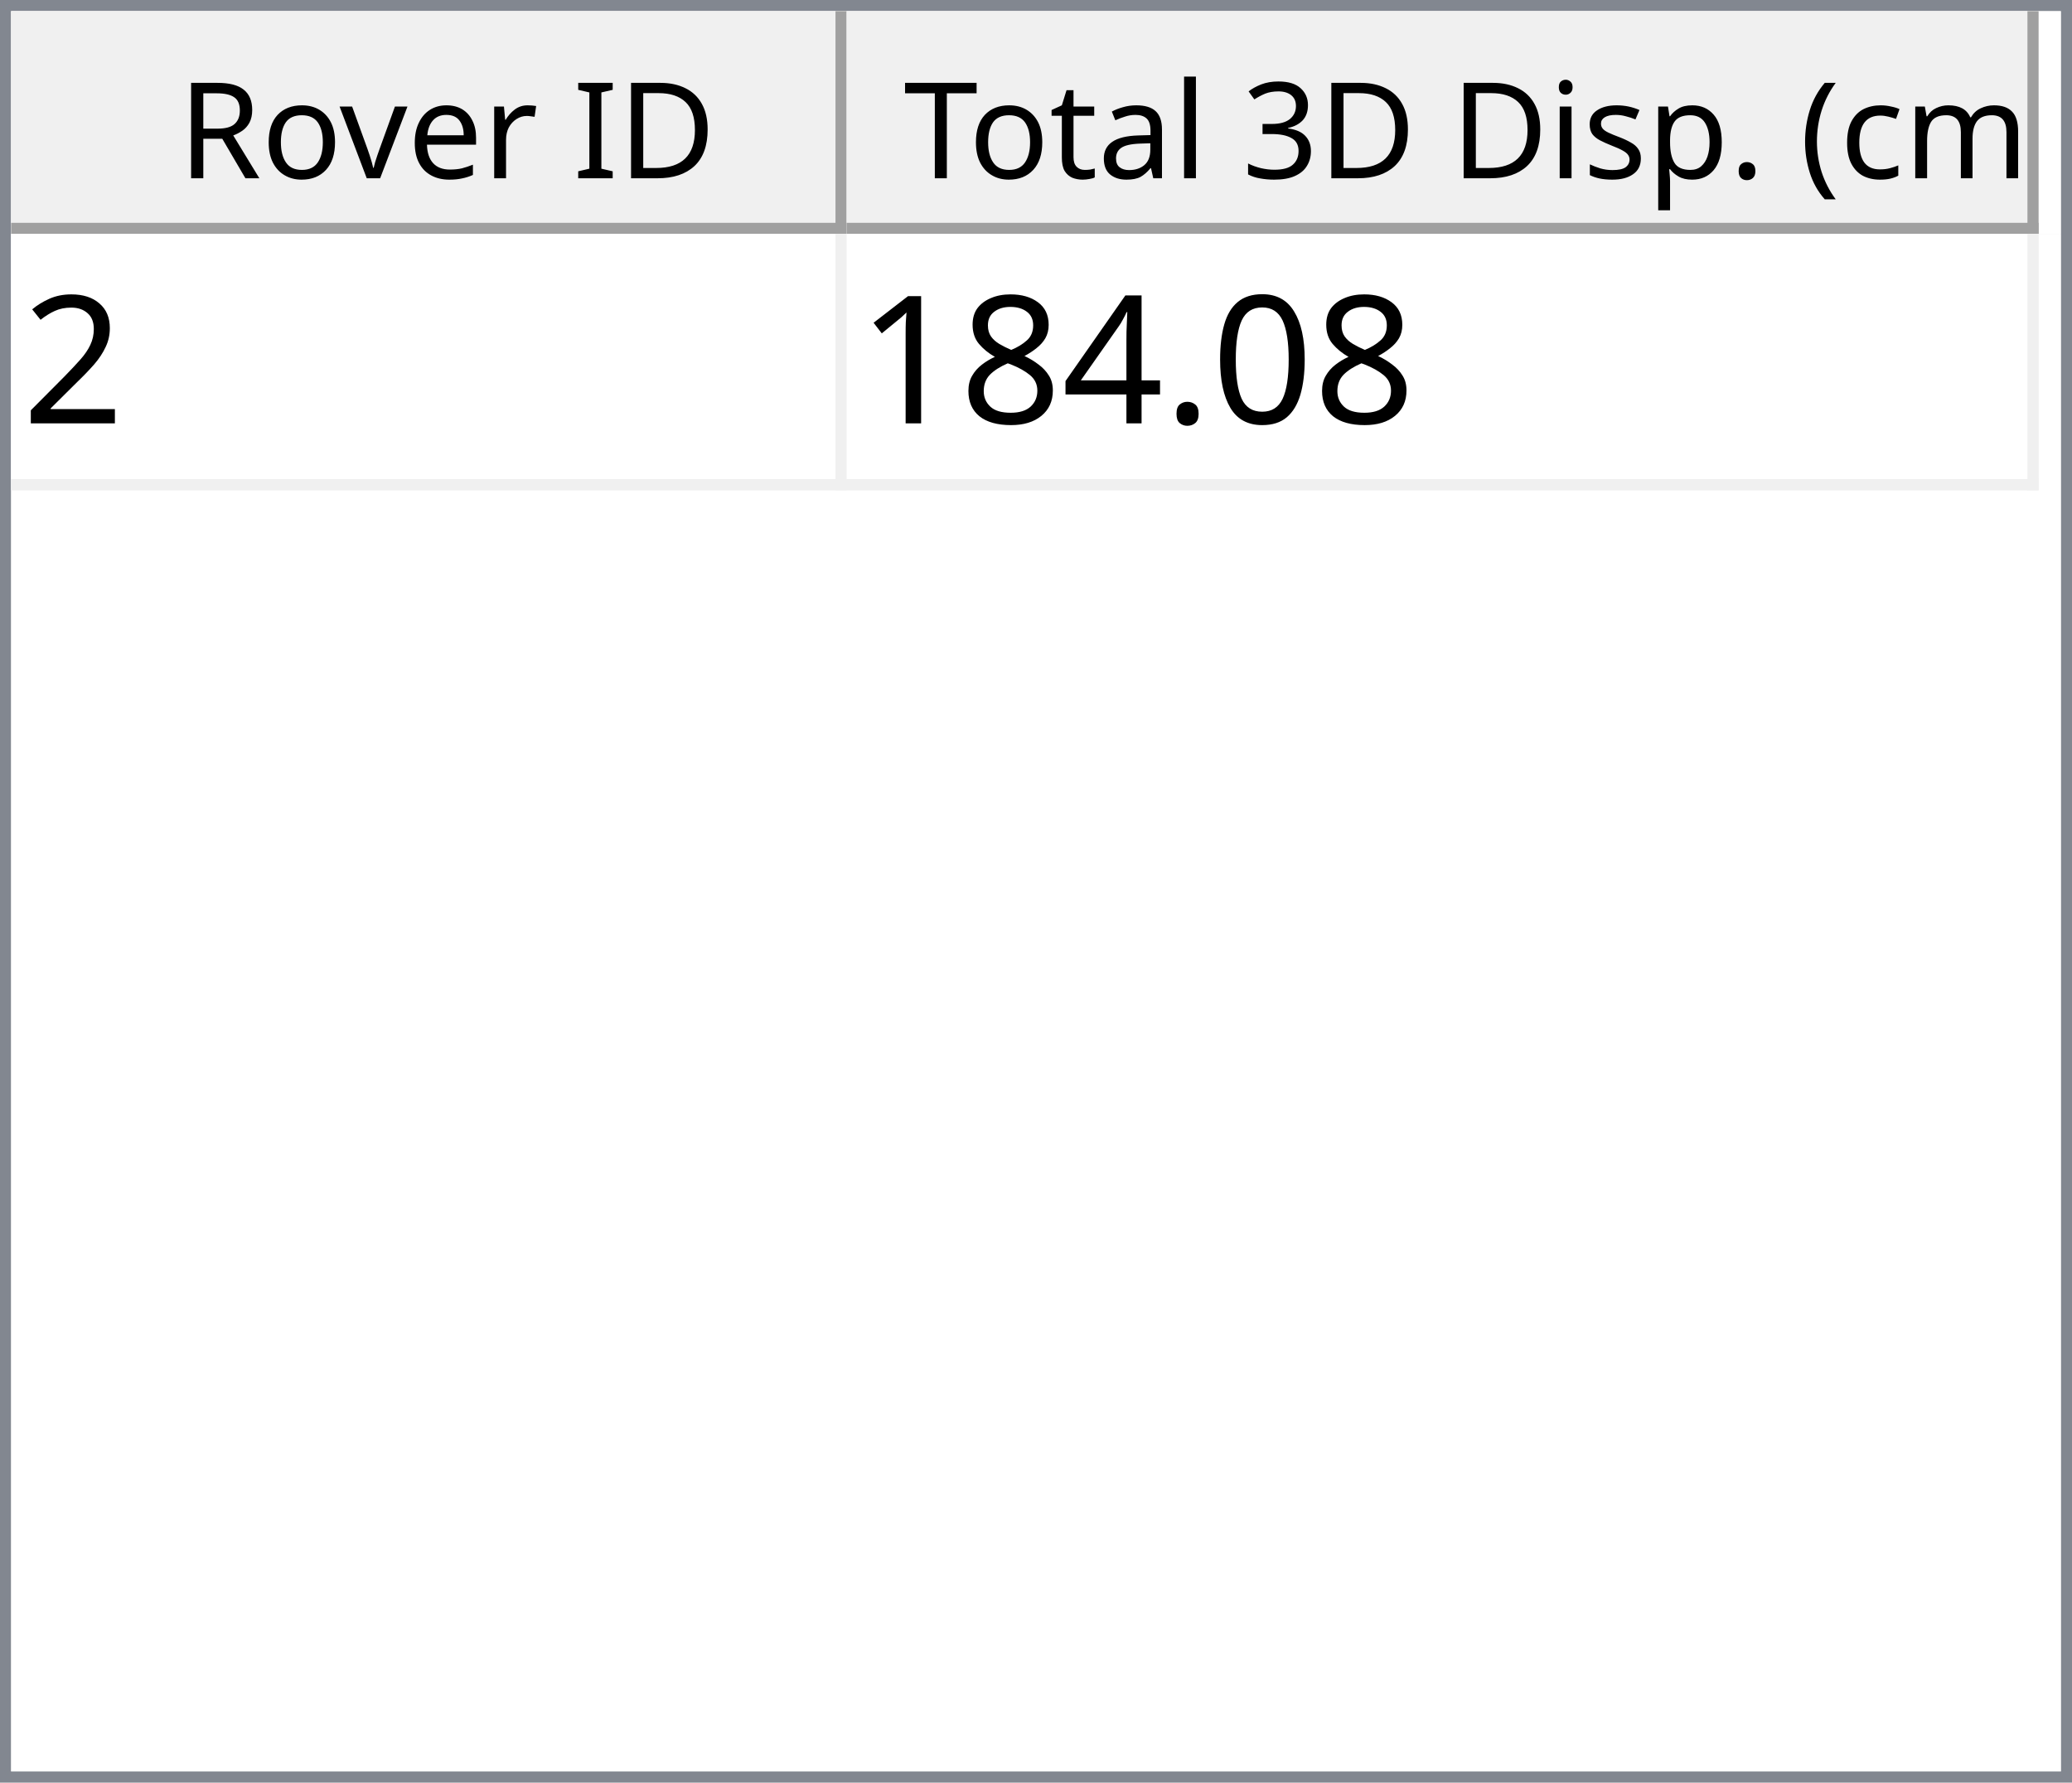
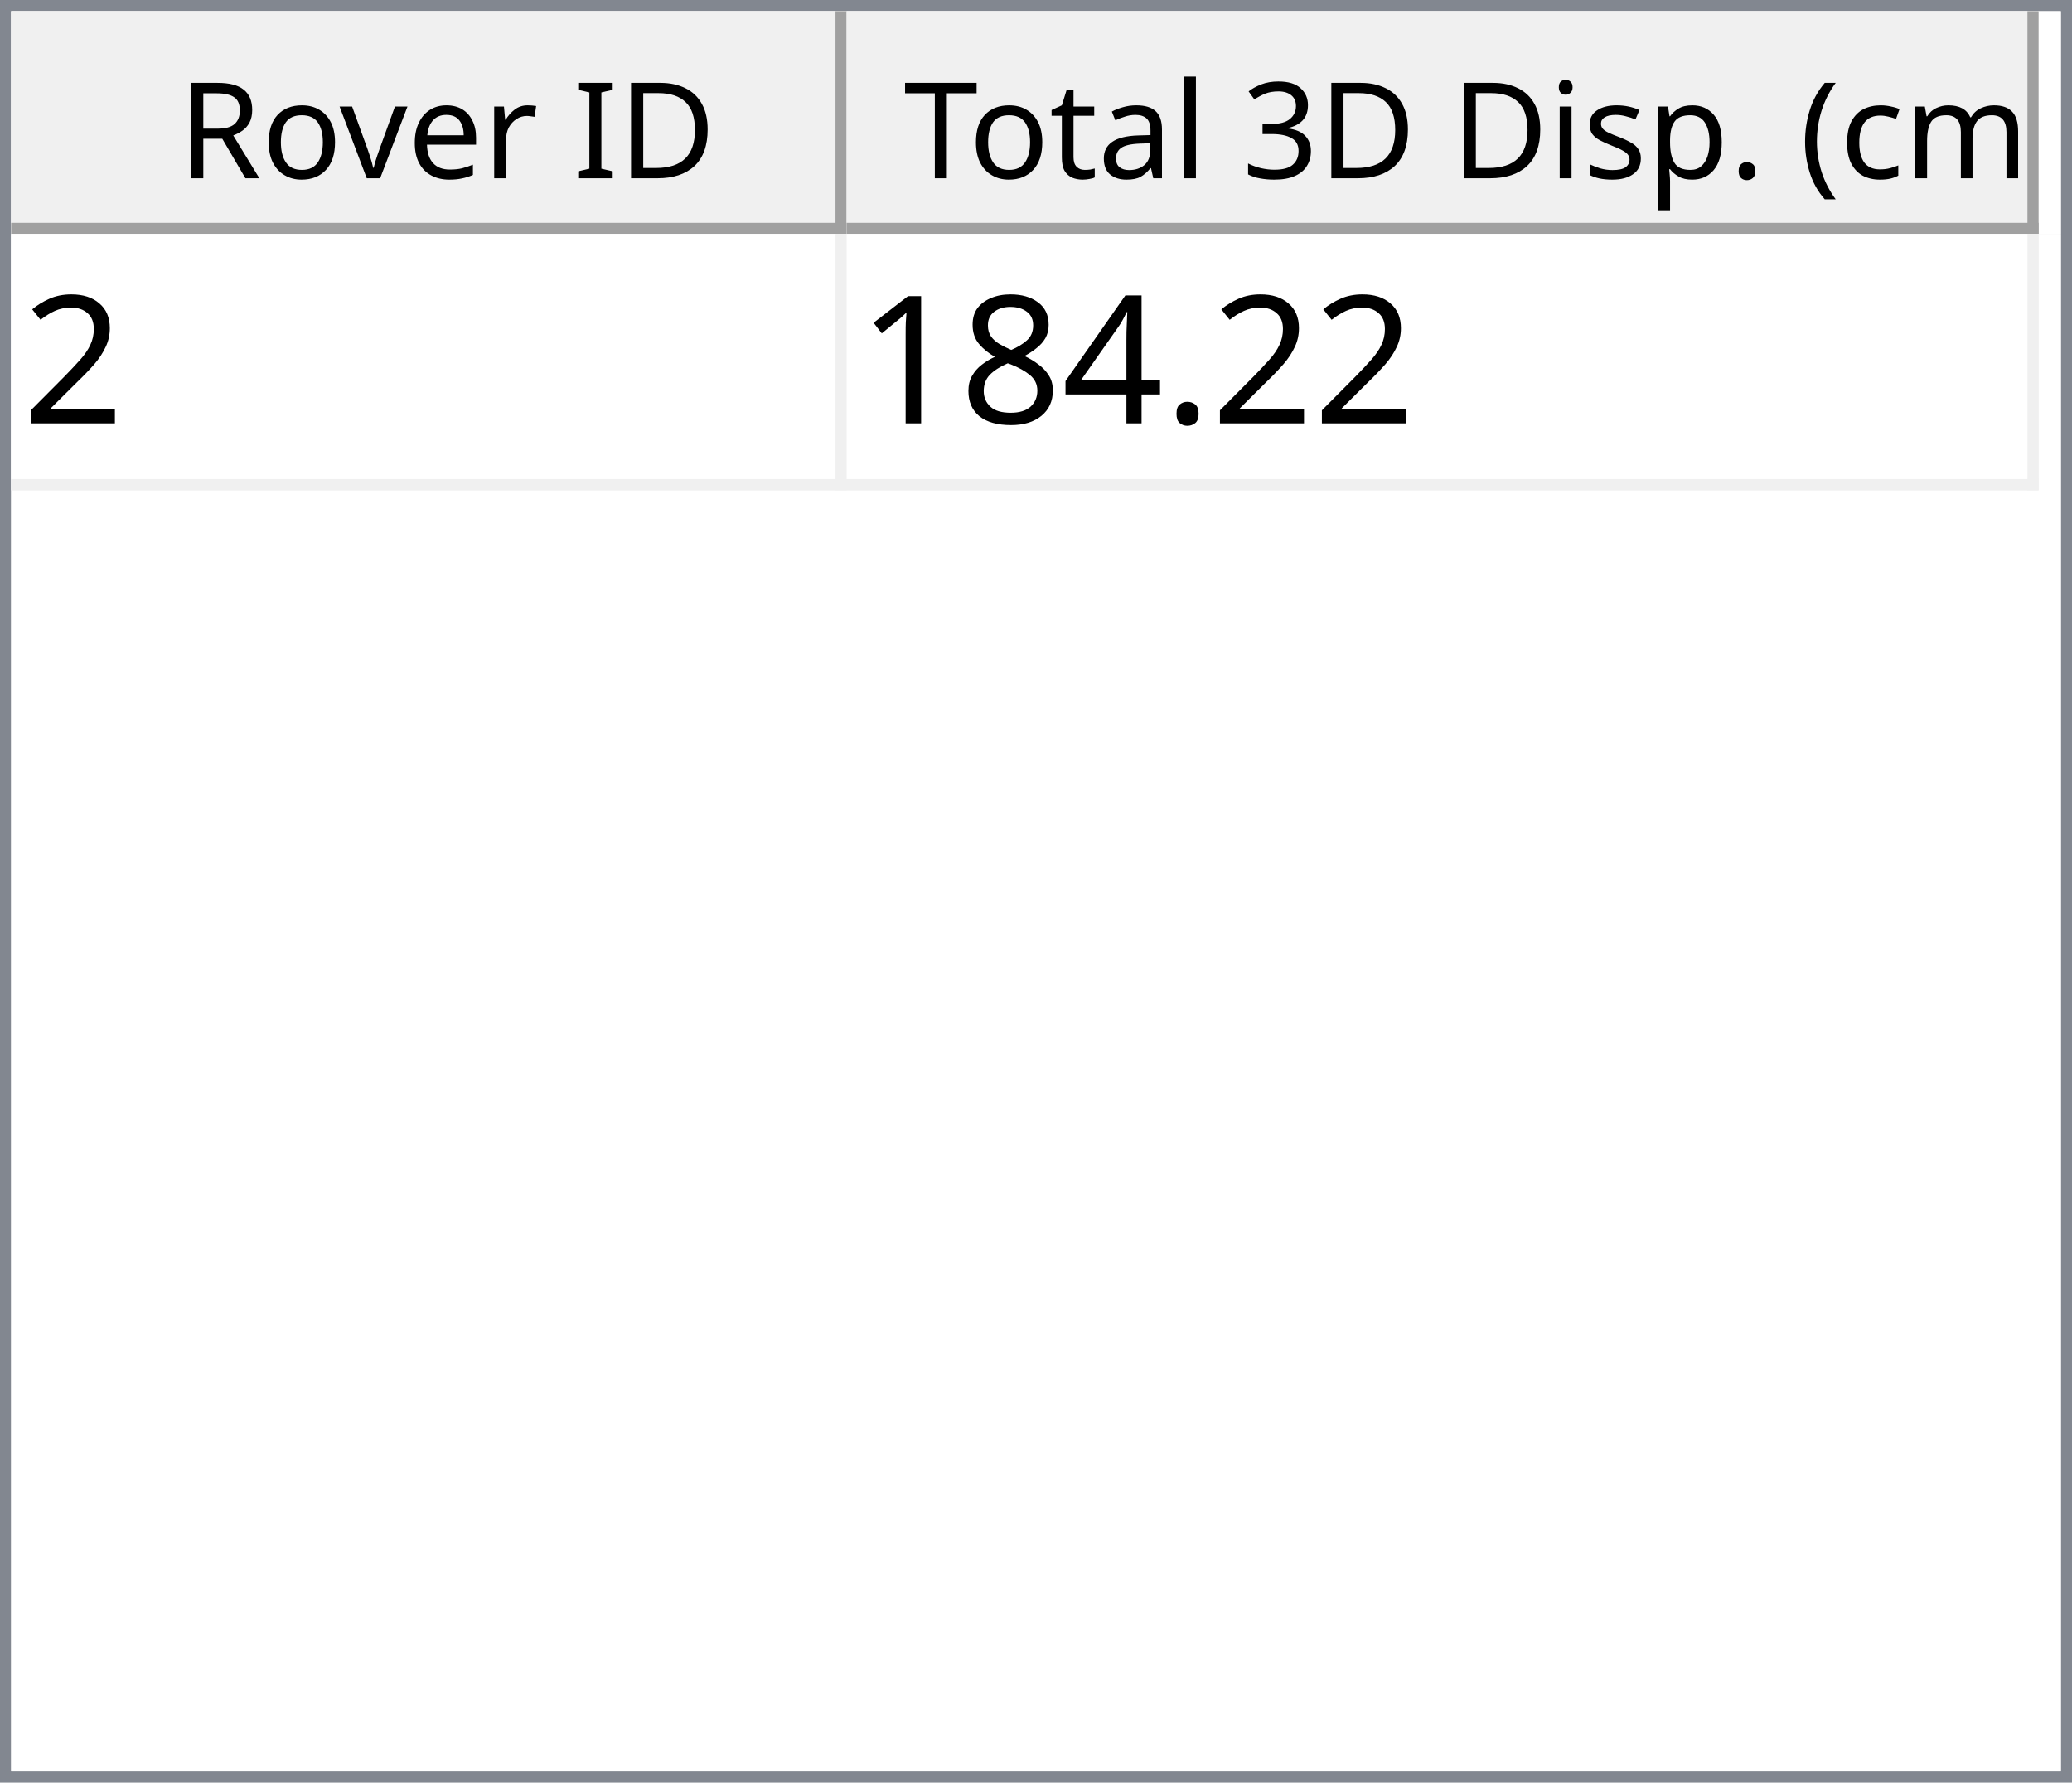
<svg xmlns="http://www.w3.org/2000/svg" style="fill-opacity:1; color-rendering:auto; color-interpolation:auto; text-rendering:auto; stroke:black; stroke-linecap:square; stroke-miterlimit:10; shape-rendering:auto; stroke-opacity:1; fill:black; stroke-dasharray:none; font-weight:normal; stroke-width:1; font-family:'Dialog'; font-style:normal; stroke-linejoin:miter; font-size:12px; stroke-dashoffset:0; image-rendering:auto;" width="186" height="160">
  <defs id="genericDefs" />
  <g>
    <defs id="defs1">
      <clipPath clipPathUnits="userSpaceOnUse" id="clipPath1">
        <path d="M0 0 L186 0 L186 160 L0 160 L0 0 Z" />
      </clipPath>
      <clipPath clipPathUnits="userSpaceOnUse" id="clipPath2">
        <path d="M0 0 L0 160 L186 160 L186 0 Z" />
      </clipPath>
      <clipPath clipPathUnits="userSpaceOnUse" id="clipPath3">
        <path d="M0 0 L0 20 L184 20 L184 0 Z" />
      </clipPath>
      <clipPath clipPathUnits="userSpaceOnUse" id="clipPath4">
        <path d="M0 0 L0 20 L75 20 L75 0 Z" />
      </clipPath>
      <clipPath clipPathUnits="userSpaceOnUse" id="clipPath5">
        <path d="M1 1 L1 19 L74 19 L74 1 Z" />
      </clipPath>
      <clipPath clipPathUnits="userSpaceOnUse" id="clipPath6">
        <path d="M0 0 L0 18 L73 18 L73 0 Z" />
      </clipPath>
      <clipPath clipPathUnits="userSpaceOnUse" id="clipPath7">
        <path d="M-0.5 -0.5 L-0.5 19.5 L74.5 19.5 L74.5 -0.5 Z" />
      </clipPath>
      <clipPath clipPathUnits="userSpaceOnUse" id="clipPath8">
        <path d="M0 0 L0 20 L107 20 L107 0 Z" />
      </clipPath>
      <clipPath clipPathUnits="userSpaceOnUse" id="clipPath9">
        <path d="M1 1 L1 19 L106 19 L106 1 Z" />
      </clipPath>
      <clipPath clipPathUnits="userSpaceOnUse" id="clipPath10">
        <path d="M0 0 L0 18 L105 18 L105 0 Z" />
      </clipPath>
      <clipPath clipPathUnits="userSpaceOnUse" id="clipPath11">
        <path d="M-0.5 -0.5 L-0.5 19.5 L106.5 19.5 L106.5 -0.5 Z" />
      </clipPath>
      <clipPath clipPathUnits="userSpaceOnUse" id="clipPath12">
        <path d="M0 0 L0 138 L184 138 L184 0 Z" />
      </clipPath>
      <clipPath clipPathUnits="userSpaceOnUse" id="clipPath13">
        <path d="M0 0 L0 23 L182 23 L182 0 Z" />
      </clipPath>
      <clipPath clipPathUnits="userSpaceOnUse" id="clipPath14">
        <path d="M-0.5 -0.5 L-0.5 22.5 L181.5 22.5 L181.5 -0.5 Z" />
      </clipPath>
      <clipPath clipPathUnits="userSpaceOnUse" id="clipPath15">
        <path d="M0 0 L0 22 L74 22 L74 0 Z" />
      </clipPath>
      <clipPath clipPathUnits="userSpaceOnUse" id="clipPath16">
        <path d="M0 0 L0 22 L106 22 L106 0 Z" />
      </clipPath>
      <font horiz-adv-x="64.551" id="font1">
        <font-face ascent="107.91" descent="25.098" units-per-em="100" style="font-style:normal; font-family:Segoe UI; font-weight:normal;" />
        <missing-glyph horiz-adv-x="64.551" d="M8.109 0 L8.109 68.266 L56.453 68.266 L56.453 0 L8.109 0 ZM15.328 7.234 L49.219 7.234 L49.219 61.031 L15.328 61.031 L15.328 7.234 Z" />
        <glyph unicode="D" horiz-adv-x="70.117" d="M9.188 0 L9.188 70.016 L28.516 70.016 Q65.531 70.016 65.531 35.891 Q65.531 19.672 55.25 9.836 Q44.969 0 27.734 0 L9.188 0 ZM17.391 62.594 L17.391 7.422 L27.828 7.422 Q41.609 7.422 49.273 14.797 Q56.938 22.172 56.938 35.688 Q56.938 62.594 28.328 62.594 L17.391 62.594 Z" />
        <glyph unicode="I" horiz-adv-x="26.611" d="M17.391 0 L9.188 0 L9.188 70.016 L17.391 70.016 L17.391 0 Z" />
        <glyph unicode=" " horiz-adv-x="27.393" d="" />
        <glyph unicode="r" horiz-adv-x="34.766" d="M34.188 41.891 Q32.078 43.5 28.125 43.5 Q23 43.5 19.555 38.672 Q16.109 33.844 16.109 25.484 L16.109 0 L8.109 0 L8.109 50 L16.109 50 L16.109 39.703 L16.312 39.703 Q18.016 44.969 21.531 47.922 Q25.047 50.875 29.391 50.875 Q32.516 50.875 34.188 50.203 L34.188 41.891 Z" />
        <glyph unicode="e" horiz-adv-x="52.295" d="M48.297 23 L12.984 23 Q13.188 14.656 17.484 10.109 Q21.781 5.562 29.297 5.562 Q37.75 5.562 44.828 11.141 L44.828 3.609 Q38.234 -1.172 27.391 -1.172 Q16.797 -1.172 10.742 5.641 Q4.688 12.453 4.688 24.812 Q4.688 36.469 11.305 43.82 Q17.922 51.172 27.734 51.172 Q37.547 51.172 42.922 44.828 Q48.297 38.484 48.297 27.203 L48.297 23 ZM40.094 29.781 Q40.047 36.719 36.75 40.578 Q33.453 44.438 27.594 44.438 Q21.922 44.438 17.969 40.383 Q14.016 36.328 13.094 29.781 L40.094 29.781 Z" />
        <glyph unicode="v" horiz-adv-x="47.9" d="M47.406 50 L27.484 0 L19.625 0 L0.688 50 L9.469 50 L22.172 13.672 Q23.578 9.672 23.922 6.688 L24.125 6.688 Q24.609 10.453 25.688 13.484 L38.969 50 L47.406 50 Z" />
        <glyph unicode="o" horiz-adv-x="58.594" d="M29 -1.172 Q17.922 -1.172 11.305 5.836 Q4.688 12.844 4.688 24.422 Q4.688 37.016 11.57 44.094 Q18.453 51.172 30.172 51.172 Q41.359 51.172 47.633 44.289 Q53.906 37.406 53.906 25.203 Q53.906 13.234 47.141 6.031 Q40.375 -1.172 29 -1.172 ZM29.594 44.438 Q21.875 44.438 17.383 39.188 Q12.891 33.938 12.891 24.703 Q12.891 15.828 17.43 10.695 Q21.969 5.562 29.594 5.562 Q37.359 5.562 41.531 10.594 Q45.703 15.625 45.703 24.906 Q45.703 34.281 41.531 39.359 Q37.359 44.438 29.594 44.438 Z" />
        <glyph unicode="R" horiz-adv-x="59.814" d="M59.375 0 L49.609 0 L37.891 19.625 Q36.281 22.359 34.766 24.289 Q33.25 26.219 31.664 27.438 Q30.078 28.656 28.25 29.219 Q26.422 29.781 24.125 29.781 L17.391 29.781 L17.391 0 L9.188 0 L9.188 70.016 L30.078 70.016 Q34.672 70.016 38.555 68.867 Q42.438 67.719 45.289 65.375 Q48.141 63.031 49.758 59.547 Q51.375 56.062 51.375 51.375 Q51.375 47.703 50.273 44.656 Q49.172 41.609 47.148 39.211 Q45.125 36.812 42.266 35.133 Q39.406 33.453 35.844 32.516 L35.844 32.328 Q37.594 31.547 38.891 30.547 Q40.188 29.547 41.359 28.18 Q42.531 26.812 43.68 25.078 Q44.828 23.344 46.234 21.047 L59.375 0 ZM17.391 62.594 L17.391 37.203 L28.516 37.203 Q31.594 37.203 34.203 38.133 Q36.812 39.062 38.719 40.797 Q40.625 42.531 41.703 45.047 Q42.781 47.562 42.781 50.688 Q42.781 56.297 39.141 59.445 Q35.5 62.594 28.609 62.594 L17.391 62.594 Z" />
        <glyph unicode=")" horiz-adv-x="30.176" d="M8.297 -15.922 L1.172 -15.922 Q16.406 2.344 16.406 26.812 Q16.406 51.469 1.078 70.016 L8.297 70.016 Q23.531 52.156 23.531 26.703 Q23.531 1.375 8.297 -15.922 Z" />
        <glyph unicode="m" horiz-adv-x="86.133" d="M79.109 0 L71.094 0 L71.094 28.719 Q71.094 37.016 68.531 40.727 Q65.969 44.438 59.906 44.438 Q54.781 44.438 51.195 39.75 Q47.609 35.062 47.609 28.516 L47.609 0 L39.594 0 L39.594 29.688 Q39.594 44.438 28.219 44.438 Q22.953 44.438 19.531 40.016 Q16.109 35.594 16.109 28.516 L16.109 0 L8.109 0 L8.109 50 L16.109 50 L16.109 42.094 L16.312 42.094 Q21.625 51.172 31.844 51.172 Q36.969 51.172 40.773 48.312 Q44.578 45.453 46 40.828 Q51.562 51.172 62.594 51.172 Q79.109 51.172 79.109 30.812 L79.109 0 Z" />
        <glyph unicode="c" horiz-adv-x="46.191" d="M42.188 2.297 Q36.422 -1.172 28.516 -1.172 Q17.828 -1.172 11.258 5.789 Q4.688 12.75 4.688 23.828 Q4.688 36.188 11.766 43.68 Q18.844 51.172 30.672 51.172 Q37.25 51.172 42.281 48.734 L42.281 40.531 Q36.719 44.438 30.375 44.438 Q22.703 44.438 17.797 38.945 Q12.891 33.453 12.891 24.516 Q12.891 15.719 17.508 10.641 Q22.125 5.562 29.891 5.562 Q36.422 5.562 42.188 9.906 L42.188 2.297 Z" />
        <glyph unicode="(" horiz-adv-x="30.176" d="M29.109 -15.922 L21.969 -15.922 Q6.844 1.375 6.844 26.703 Q6.844 52.156 21.969 70.016 L29.203 70.016 Q13.875 51.469 13.875 26.812 Q13.875 2.344 29.109 -15.922 Z" />
        <glyph unicode="." horiz-adv-x="21.68" d="M10.891 -1.078 Q8.641 -1.078 7.055 0.539 Q5.469 2.156 5.469 4.391 Q5.469 6.641 7.055 8.273 Q8.641 9.906 10.891 9.906 Q13.188 9.906 14.797 8.273 Q16.406 6.641 16.406 4.391 Q16.406 2.156 14.797 0.539 Q13.188 -1.078 10.891 -1.078 Z" />
        <glyph unicode="p" horiz-adv-x="58.789" d="M16.312 7.234 L16.109 7.234 L16.109 -23 L8.109 -23 L8.109 50 L16.109 50 L16.109 41.219 L16.312 41.219 Q22.219 51.172 33.594 51.172 Q43.266 51.172 48.688 44.461 Q54.109 37.75 54.109 26.469 Q54.109 13.922 48 6.375 Q41.891 -1.172 31.297 -1.172 Q21.578 -1.172 16.312 7.234 ZM16.109 27.391 L16.109 20.406 Q16.109 14.203 20.141 9.883 Q24.172 5.562 30.375 5.562 Q37.641 5.562 41.773 11.133 Q45.906 16.703 45.906 26.609 Q45.906 34.969 42.047 39.703 Q38.188 44.438 31.594 44.438 Q24.609 44.438 20.359 39.578 Q16.109 34.719 16.109 27.391 Z" />
        <glyph unicode="s" horiz-adv-x="42.432" d="M5.078 1.812 L5.078 10.406 Q11.625 5.562 19.484 5.562 Q30.031 5.562 30.031 12.594 Q30.031 14.594 29.125 15.992 Q28.219 17.391 26.68 18.461 Q25.141 19.531 23.07 20.383 Q21 21.234 18.609 22.172 Q15.281 23.484 12.766 24.828 Q10.25 26.172 8.57 27.859 Q6.891 29.547 6.031 31.695 Q5.172 33.844 5.172 36.719 Q5.172 40.234 6.789 42.945 Q8.406 45.656 11.086 47.484 Q13.766 49.312 17.211 50.242 Q20.656 51.172 24.312 51.172 Q30.812 51.172 35.938 48.922 L35.938 40.828 Q30.422 44.438 23.25 44.438 Q21 44.438 19.195 43.922 Q17.391 43.406 16.094 42.477 Q14.797 41.547 14.086 40.258 Q13.375 38.969 13.375 37.406 Q13.375 35.453 14.086 34.133 Q14.797 32.812 16.164 31.789 Q17.531 30.766 19.484 29.938 Q21.438 29.109 23.922 28.125 Q27.25 26.859 29.883 25.516 Q32.516 24.172 34.375 22.484 Q36.234 20.797 37.234 18.602 Q38.234 16.406 38.234 13.375 Q38.234 9.672 36.602 6.938 Q34.969 4.203 32.234 2.398 Q29.5 0.594 25.93 -0.289 Q22.359 -1.172 18.453 -1.172 Q10.75 -1.172 5.078 1.812 Z" />
        <glyph unicode="i" horiz-adv-x="24.219" d="M12.203 62.703 Q10.062 62.703 8.547 64.164 Q7.031 65.625 7.031 67.875 Q7.031 70.125 8.547 71.609 Q10.062 73.094 12.203 73.094 Q14.406 73.094 15.945 71.609 Q17.484 70.125 17.484 67.875 Q17.484 65.719 15.945 64.211 Q14.406 62.703 12.203 62.703 ZM16.109 0 L8.109 0 L8.109 50 L16.109 50 L16.109 0 Z" />
        <glyph unicode="3" horiz-adv-x="53.906" d="M46.531 19.828 Q46.531 15.094 44.75 11.211 Q42.969 7.328 39.719 4.57 Q36.469 1.812 31.93 0.297 Q27.391 -1.219 21.922 -1.219 Q11.922 -1.219 6 2.594 L6 11.188 Q13.094 5.609 22.219 5.609 Q25.875 5.609 28.828 6.539 Q31.781 7.469 33.906 9.227 Q36.031 10.984 37.18 13.477 Q38.328 15.969 38.328 19.094 Q38.328 32.812 18.797 32.812 L12.984 32.812 L12.984 39.594 L18.5 39.594 Q35.797 39.594 35.797 52.484 Q35.797 64.406 22.609 64.406 Q15.188 64.406 8.688 59.422 L8.688 67.188 Q15.375 71.188 24.609 71.188 Q29 71.188 32.57 69.969 Q36.141 68.75 38.68 66.555 Q41.219 64.359 42.609 61.281 Q44 58.203 44 54.5 Q44 40.672 30.031 36.719 L30.031 36.531 Q33.594 36.141 36.625 34.797 Q39.656 33.453 41.852 31.305 Q44.047 29.156 45.289 26.25 Q46.531 23.344 46.531 19.828 Z" />
        <glyph unicode="l" horiz-adv-x="24.219" d="M16.109 0 L8.109 0 L8.109 74.031 L16.109 74.031 L16.109 0 Z" />
        <glyph unicode="a" horiz-adv-x="50.879" d="M43.891 0 L35.891 0 L35.891 7.812 L35.688 7.812 Q30.469 -1.172 20.312 -1.172 Q12.844 -1.172 8.617 2.781 Q4.391 6.734 4.391 13.281 Q4.391 27.297 20.906 29.594 L35.891 31.688 Q35.891 44.438 25.594 44.438 Q16.547 44.438 9.281 38.281 L9.281 46.484 Q16.656 51.172 26.266 51.172 Q43.891 51.172 43.891 32.516 L43.891 0 ZM35.891 25.297 L23.828 23.641 Q18.266 22.859 15.43 20.875 Q12.594 18.891 12.594 13.875 Q12.594 10.203 15.211 7.883 Q17.828 5.562 22.172 5.562 Q28.125 5.562 32.008 9.742 Q35.891 13.922 35.891 20.312 L35.891 25.297 Z" />
        <glyph unicode="t" horiz-adv-x="33.887" d="M31.297 0.484 Q28.469 -1.078 23.828 -1.078 Q10.688 -1.078 10.688 13.578 L10.688 43.172 L2.094 43.172 L2.094 50 L10.688 50 L10.688 62.203 L18.703 64.797 L18.703 50 L31.297 50 L31.297 43.172 L18.703 43.172 L18.703 14.984 Q18.703 9.969 20.414 7.82 Q22.125 5.672 26.078 5.672 Q29.109 5.672 31.297 7.328 L31.297 0.484 Z" />
        <glyph unicode="T" horiz-adv-x="52.393" d="M50.594 62.594 L30.375 62.594 L30.375 0 L22.172 0 L22.172 62.594 L2 62.594 L2 70.016 L50.594 70.016 L50.594 62.594 Z" />
      </font>
      <font horiz-adv-x="75.0" id="font2">
        <font-face ascent="100.537" descent="21.973" units-per-em="100" style="font-style:normal; font-family:sans-serif; font-weight:normal;" />
        <missing-glyph horiz-adv-x="75.0" d="M12.5 0 L12.5 62.5 L62.5 62.5 L62.5 0 L12.5 0 ZM14.062 1.562 L60.938 1.562 L60.938 60.938 L14.062 60.938 L14.062 1.562 Z" />
        <glyph unicode="2" horiz-adv-x="55.615" d="M50.344 8.453 L50.344 0 L3.031 0 Q2.938 3.172 4.047 6.109 Q5.859 10.938 9.836 15.625 Q13.812 20.312 21.344 26.469 Q33.016 36.031 37.117 41.625 Q41.219 47.219 41.219 52.203 Q41.219 57.422 37.477 61.008 Q33.734 64.594 27.734 64.594 Q21.391 64.594 17.578 60.789 Q13.766 56.984 13.719 50.25 L4.688 51.172 Q5.609 61.281 11.664 66.578 Q17.719 71.875 27.938 71.875 Q38.234 71.875 44.242 66.164 Q50.25 60.453 50.25 52 Q50.25 47.703 48.492 43.555 Q46.734 39.406 42.656 34.812 Q38.578 30.219 29.109 22.219 Q21.188 15.578 18.945 13.211 Q16.703 10.844 15.234 8.453 L50.344 8.453 Z" />
-         <glyph unicode="0" horiz-adv-x="55.615" d="M4.156 35.297 Q4.156 48 6.766 55.742 Q9.375 63.484 14.523 67.68 Q19.672 71.875 27.484 71.875 Q33.25 71.875 37.594 69.555 Q41.938 67.234 44.773 62.867 Q47.609 58.5 49.219 52.227 Q50.828 45.953 50.828 35.297 Q50.828 22.703 48.242 14.969 Q45.656 7.234 40.508 3.008 Q35.359 -1.219 27.484 -1.219 Q17.141 -1.219 11.234 6.203 Q4.156 15.141 4.156 35.297 ZM13.188 35.297 Q13.188 17.672 17.312 11.836 Q21.438 6 27.484 6 Q33.547 6 37.672 11.859 Q41.797 17.719 41.797 35.297 Q41.797 52.984 37.672 58.789 Q33.547 64.594 27.391 64.594 Q21.344 64.594 17.719 59.469 Q13.188 52.938 13.188 35.297 Z" />
        <glyph unicode="." horiz-adv-x="27.783" d="M9.078 0 L9.078 10.016 L19.094 10.016 L19.094 0 L9.078 0 Z" />
        <glyph unicode="4" horiz-adv-x="55.615" d="M32.328 0 L32.328 17.141 L1.266 17.141 L1.266 25.203 L33.938 71.578 L41.109 71.578 L41.109 25.203 L50.781 25.203 L50.781 17.141 L41.109 17.141 L41.109 0 L32.328 0 ZM32.328 25.203 L32.328 57.469 L9.906 25.203 L32.328 25.203 Z" />
        <glyph unicode="8" horiz-adv-x="55.615" d="M17.672 38.812 Q12.203 40.828 9.57 44.539 Q6.938 48.25 6.938 53.422 Q6.938 61.234 12.555 66.555 Q18.172 71.875 27.484 71.875 Q36.859 71.875 42.578 66.43 Q48.297 60.984 48.297 53.172 Q48.297 48.188 45.68 44.508 Q43.062 40.828 37.75 38.812 Q44.344 36.672 47.781 31.883 Q51.219 27.094 51.219 20.453 Q51.219 11.281 44.727 5.031 Q38.234 -1.219 27.641 -1.219 Q17.047 -1.219 10.547 5.055 Q4.047 11.328 4.047 20.703 Q4.047 27.688 7.594 32.398 Q11.141 37.109 17.672 38.812 ZM15.922 53.719 Q15.922 48.641 19.195 45.414 Q22.469 42.188 27.688 42.188 Q32.766 42.188 36.016 45.383 Q39.266 48.578 39.266 53.219 Q39.266 58.062 35.914 61.359 Q32.562 64.656 27.594 64.656 Q22.562 64.656 19.242 61.43 Q15.922 58.203 15.922 53.719 ZM13.094 20.656 Q13.094 16.891 14.875 13.375 Q16.656 9.859 20.172 7.93 Q23.688 6 27.734 6 Q34.031 6 38.133 10.055 Q42.234 14.109 42.234 20.359 Q42.234 26.703 38.016 30.859 Q33.797 35.016 27.438 35.016 Q21.234 35.016 17.164 30.914 Q13.094 26.812 13.094 20.656 Z" />
        <glyph unicode="1" horiz-adv-x="55.615" d="M37.25 0 L28.469 0 L28.469 56 Q25.297 52.984 20.141 49.953 Q14.984 46.922 10.891 45.406 L10.891 53.906 Q18.266 57.375 23.781 62.305 Q29.297 67.234 31.594 71.875 L37.25 71.875 L37.25 0 Z" />
      </font>
    </defs>
    <g style="fill:white; stroke:white;">
      <rect x="0" y="0" width="186" style="clip-path:url(#clipPath1); stroke:none;" height="160" />
    </g>
    <g style="fill:white; text-rendering:optimizeSpeed; color-rendering:optimizeSpeed; image-rendering:optimizeSpeed; shape-rendering:crispEdges; stroke:white; color-interpolation:sRGB;">
      <rect x="0" width="186" height="160" y="0" style="stroke:none;" />
      <path style="stroke:none;" d="M0 160 L186 160 L186 0 L0 0 Z" />
    </g>
    <g style="fill:rgb(240,240,240); font-family:'Segoe UI'; stroke:rgb(240,240,240);">
      <rect x="0" y="0" width="186" style="clip-path:url(#clipPath2); stroke:none;" height="160" />
    </g>
    <g style="fill:rgb(130,135,144); font-family:'Segoe UI'; stroke:rgb(130,135,144);">
      <path d="M0 0 L186 0 L186 160 L0 160 L0 0 ZM1 1 L185 1 L185 159 L1 159 L1 1 Z" style="fill-rule:evenodd; clip-path:url(#clipPath2); stroke:none;" />
    </g>
    <g style="fill:white; font-family:'Segoe UI'; stroke:white;" transform="translate(1,1)">
      <rect x="0" y="0" width="184" style="clip-path:url(#clipPath3); stroke:none;" height="20" />
    </g>
    <g style="fill:rgb(240,240,240); font-family:'Segoe UI'; stroke:rgb(240,240,240);" transform="translate(1,1)">
      <rect x="0" y="0" width="75" style="clip-path:url(#clipPath4); stroke:none;" height="20" />
    </g>
    <g style="font-family:'Segoe UI';" transform="translate(2,2)">
      <text x="14" xml:space="preserve" y="14" style="clip-path:url(#clipPath6); stroke:none;">Rover ID</text>
    </g>
    <g style="fill:rgb(160,160,160); font-family:'Segoe UI'; stroke:rgb(160,160,160); stroke-linejoin:bevel;" transform="translate(1.5,1.5)">
      <line x1="74" x2="74" y1="0" style="fill:none; clip-path:url(#clipPath7);" y2="19" />
    </g>
    <g style="fill:rgb(160,160,160); font-family:'Segoe UI'; stroke:rgb(160,160,160); stroke-linejoin:bevel;" transform="matrix(1,0,0,1,1,1) translate(0.5,0.5)">
      <line x1="0" x2="74" y1="19" style="fill:none; clip-path:url(#clipPath7);" y2="19" />
    </g>
    <g style="fill:rgb(240,240,240); font-family:'Segoe UI'; stroke:rgb(240,240,240);" transform="translate(76,1)">
      <rect x="0" y="0" width="107" style="clip-path:url(#clipPath8); stroke:none;" height="20" />
    </g>
    <g style="font-family:'Segoe UI';" transform="translate(77,2)">
      <text x="1" xml:space="preserve" y="14" style="clip-path:url(#clipPath10); stroke:none;"> Total 3D Disp. (cm)</text>
    </g>
    <g style="fill:rgb(160,160,160); font-family:'Segoe UI'; stroke:rgb(160,160,160); stroke-linejoin:bevel;" transform="translate(76.5,1.5)">
      <line x1="106" x2="106" y1="0" style="fill:none; clip-path:url(#clipPath11);" y2="19" />
    </g>
    <g style="fill:rgb(160,160,160); font-family:'Segoe UI'; stroke:rgb(160,160,160); stroke-linejoin:bevel;" transform="matrix(1,0,0,1,76,1) translate(0.5,0.5)">
      <line x1="0" x2="106" y1="19" style="fill:none; clip-path:url(#clipPath11);" y2="19" />
    </g>
    <g style="fill:white; font-family:'Segoe UI'; stroke:white;" transform="translate(1,21)">
      <rect x="0" y="0" width="184" style="clip-path:url(#clipPath12); stroke:none;" height="138" />
    </g>
    <g style="fill:rgb(240,240,240); font-size:16px; font-family:sans-serif; stroke:rgb(240,240,240);" transform="translate(1,21)">
      <rect x="0" y="0" width="182" style="clip-path:url(#clipPath13); stroke:none;" height="23" />
      <line transform="translate(0.5,0.5)" x1="0" x2="181" y1="22" style="clip-path:url(#clipPath14); fill:none; stroke-linejoin:bevel;" y2="22" />
    </g>
    <g transform="matrix(1,0,0,1,1,21) translate(0.5,0.5)" style="fill:rgb(240,240,240); font-size:16px; font-family:sans-serif; stroke:rgb(240,240,240); stroke-linejoin:bevel;">
      <line x1="74" x2="74" y1="0" style="fill:none; clip-path:url(#clipPath14);" y2="22" />
    </g>
    <g transform="matrix(1,0,0,1,1,21) translate(0.5,0.5)" style="fill:rgb(240,240,240); font-size:16px; font-family:sans-serif; stroke:rgb(240,240,240); stroke-linejoin:bevel;">
      <line x1="181" x2="181" y1="0" style="fill:none; clip-path:url(#clipPath14);" y2="22" />
    </g>
    <g style="fill:white; font-size:16px; font-family:sans-serif; stroke:white;" transform="matrix(1,0,0,1,1,21)">
      <rect x="0" y="0" width="74" style="clip-path:url(#clipPath15); stroke:none;" height="22" />
      <text x="1" y="17" style="fill:black; clip-path:url(#clipPath15); stroke:none;" xml:space="preserve">2</text>
    </g>
    <g style="fill:white; font-size:16px; font-family:sans-serif; stroke:white;" transform="matrix(1,0,0,1,1,21) translate(75,0)">
      <rect x="0" y="0" width="106" style="clip-path:url(#clipPath16); stroke:none;" height="22" />
-       <text x="1" y="17" style="fill:black; clip-path:url(#clipPath16); stroke:none;" xml:space="preserve">184.08</text>
+       <text x="1" y="17" style="fill:black; clip-path:url(#clipPath16); stroke:none;" xml:space="preserve">184.22</text>
    </g>
  </g>
</svg>
